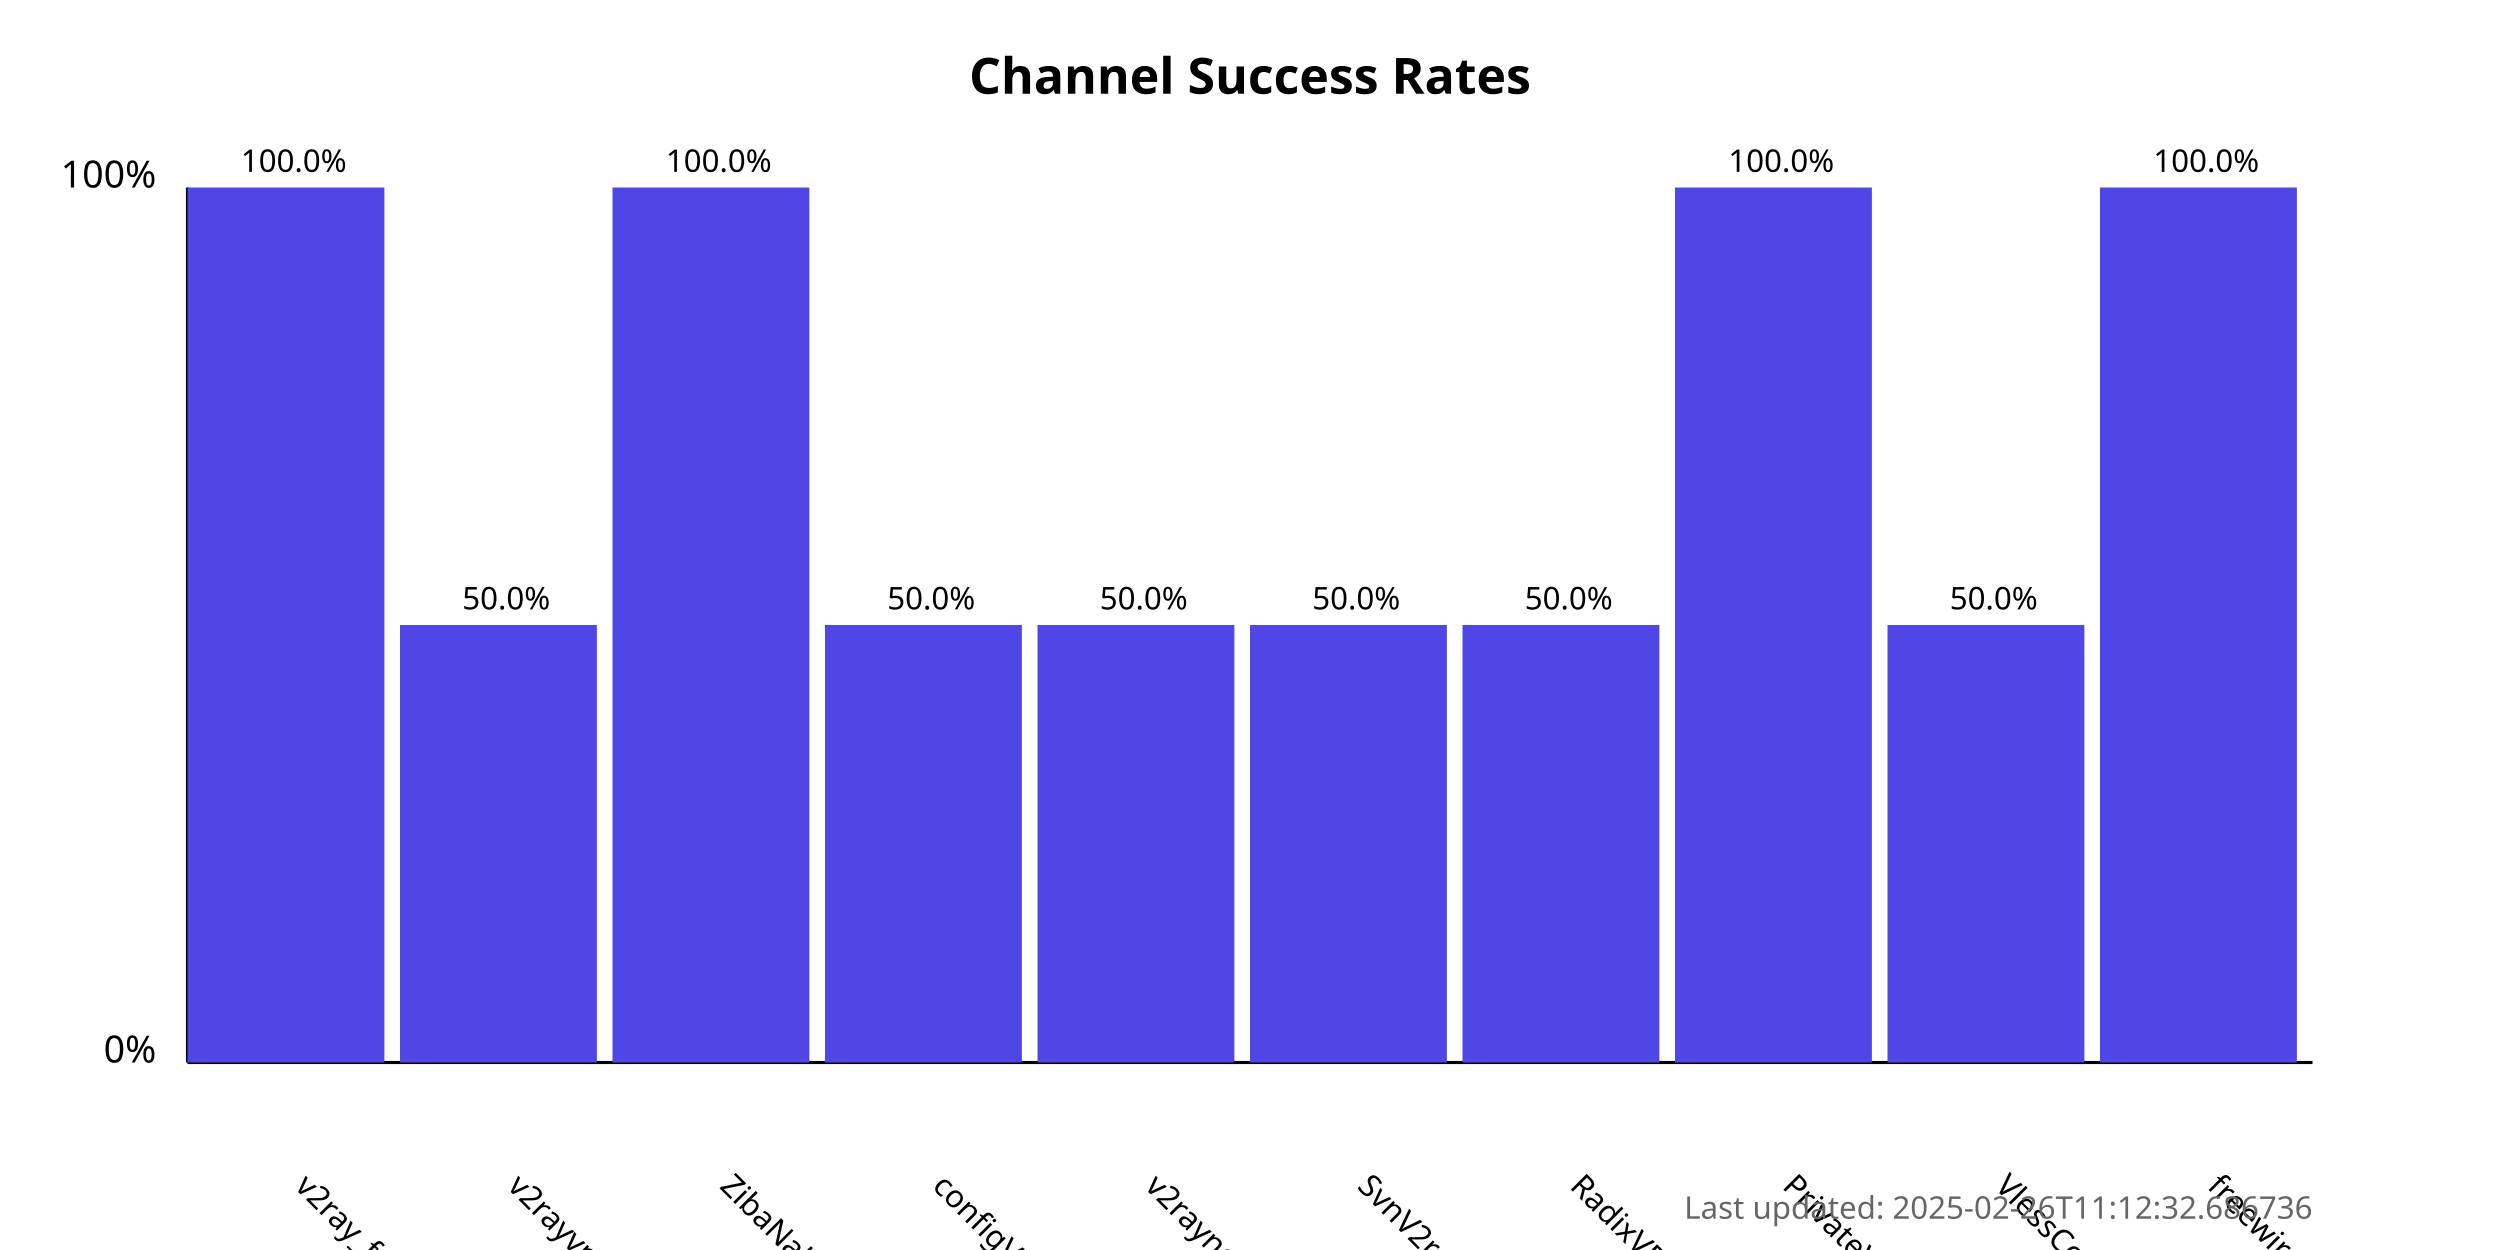
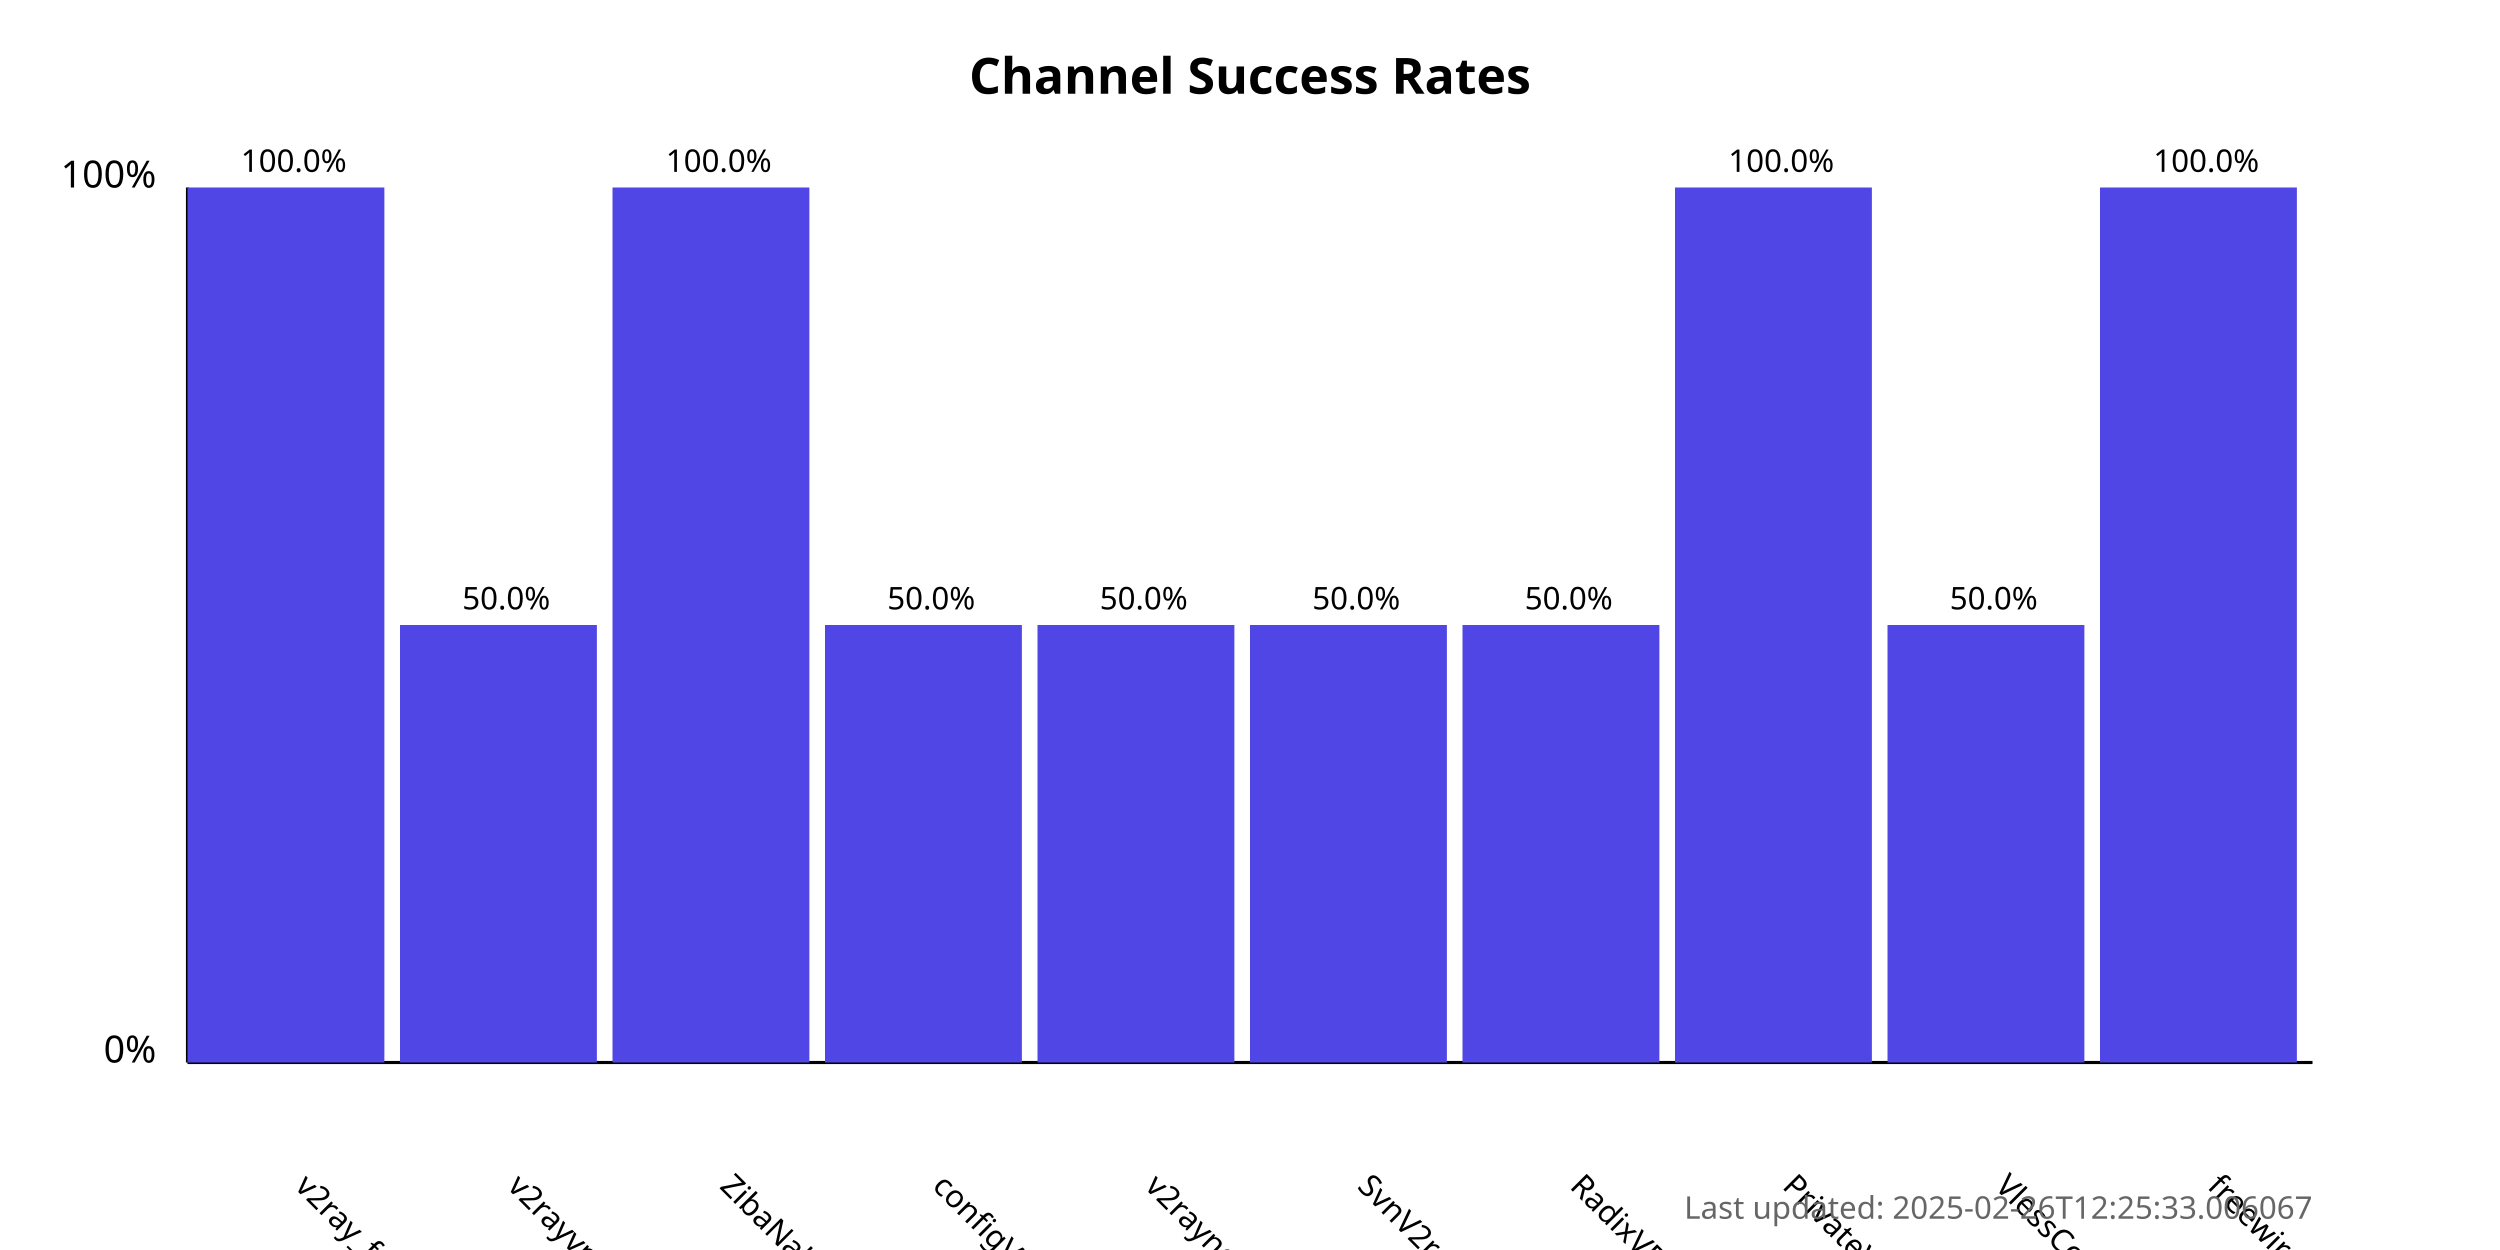
<svg xmlns="http://www.w3.org/2000/svg" width="800" height="400">
  <style>
            .chart-title { font: bold 16px sans-serif; }
            .axis-label { font: 12px sans-serif; }
            .tick-label { font: 10px sans-serif; }
            .bar { fill: #4f46e5; }
            .bar:hover { fill: #6366f1; }
            .timestamp { font: 10px sans-serif; fill: #666; }
        </style>
  <text x="400.0" y="30" text-anchor="middle" class="chart-title">
            Channel Success Rates
        </text>
  <line x1="60" y1="340" x2="60" y2="60" stroke="black" stroke-width="1" />
  <line x1="60" y1="340" x2="740" y2="340" stroke="black" stroke-width="1" />
  <text x="50" y="340" text-anchor="end" class="axis-label">0%</text>
  <text x="50" y="60" text-anchor="end" class="axis-label">100%</text>
  <g>
    <rect x="60" y="60.0" width="63.0" height="280.0" class="bar" />
    <text x="94.0" y="380" transform="rotate(45, 94.0, 380)" text-anchor="start" class="tick-label">
                v2ray_free_conf
            </text>
    <text x="94.0" y="55.0" text-anchor="middle" class="tick-label">
                100.0%
            </text>
  </g>
  <g>
    <rect x="128.0" y="200.0" width="63.0" height="140.0" class="bar" />
    <text x="162.0" y="380" transform="rotate(45, 162.0, 380)" text-anchor="start" class="tick-label">
                v2rayvpno
            </text>
    <text x="162.0" y="195.0" text-anchor="middle" class="tick-label">
                50.0%
            </text>
  </g>
  <g>
    <rect x="196.0" y="60.0" width="63.0" height="280.0" class="bar" />
    <text x="230.0" y="380" transform="rotate(45, 230.0, 380)" text-anchor="start" class="tick-label">
                ZibaNabz
            </text>
    <text x="230.0" y="55.0" text-anchor="middle" class="tick-label">
                100.0%
            </text>
  </g>
  <g>
    <rect x="264.0" y="200.0" width="63.0" height="140.0" class="bar" />
    <text x="298.0" y="380" transform="rotate(45, 298.0, 380)" text-anchor="start" class="tick-label">
                configV2rayForFree
            </text>
    <text x="298.0" y="195.0" text-anchor="middle" class="tick-label">
                50.0%
            </text>
  </g>
  <g>
    <rect x="332.0" y="200.0" width="63.0" height="140.0" class="bar" />
    <text x="366.0" y="380" transform="rotate(45, 366.0, 380)" text-anchor="start" class="tick-label">
                v2rayngvpn
            </text>
    <text x="366.0" y="195.0" text-anchor="middle" class="tick-label">
                50.0%
            </text>
  </g>
  <g>
    <rect x="400.0" y="200.0" width="63.0" height="140.0" class="bar" />
    <text x="434.0" y="380" transform="rotate(45, 434.0, 380)" text-anchor="start" class="tick-label">
                SvnV2ray
            </text>
    <text x="434.0" y="195.0" text-anchor="middle" class="tick-label">
                50.0%
            </text>
  </g>
  <g>
    <rect x="468.0" y="200.0" width="63.0" height="140.0" class="bar" />
    <text x="502.0" y="380" transform="rotate(45, 502.0, 380)" text-anchor="start" class="tick-label">
                RadixVPN
            </text>
    <text x="502.0" y="195.0" text-anchor="middle" class="tick-label">
                50.0%
            </text>
  </g>
  <g>
    <rect x="536.0" y="60.0" width="63.0" height="280.0" class="bar" />
    <text x="570.0" y="380" transform="rotate(45, 570.0, 380)" text-anchor="start" class="tick-label">
                PrivateVPNs
            </text>
    <text x="570.0" y="55.0" text-anchor="middle" class="tick-label">
                100.0%
            </text>
  </g>
  <g>
    <rect x="604.0" y="200.0" width="63.0" height="140.0" class="bar" />
    <text x="638.0" y="380" transform="rotate(45, 638.0, 380)" text-anchor="start" class="tick-label">
                VlessConfig
            </text>
    <text x="638.0" y="195.0" text-anchor="middle" class="tick-label">
                50.0%
            </text>
  </g>
  <g>
    <rect x="672.0" y="60.0" width="63.0" height="280.0" class="bar" />
    <text x="706.0" y="380" transform="rotate(45, 706.0, 380)" text-anchor="start" class="tick-label">
                freewireguard
            </text>
    <text x="706.0" y="55.0" text-anchor="middle" class="tick-label">
                100.0%
            </text>
  </g>
  <text x="740" y="390" text-anchor="end" class="timestamp">
-             Last updated: 2025-02-26T11:12:32.686736
+             Last updated: 2025-02-26T12:25:33.006067
        </text>
</svg>
